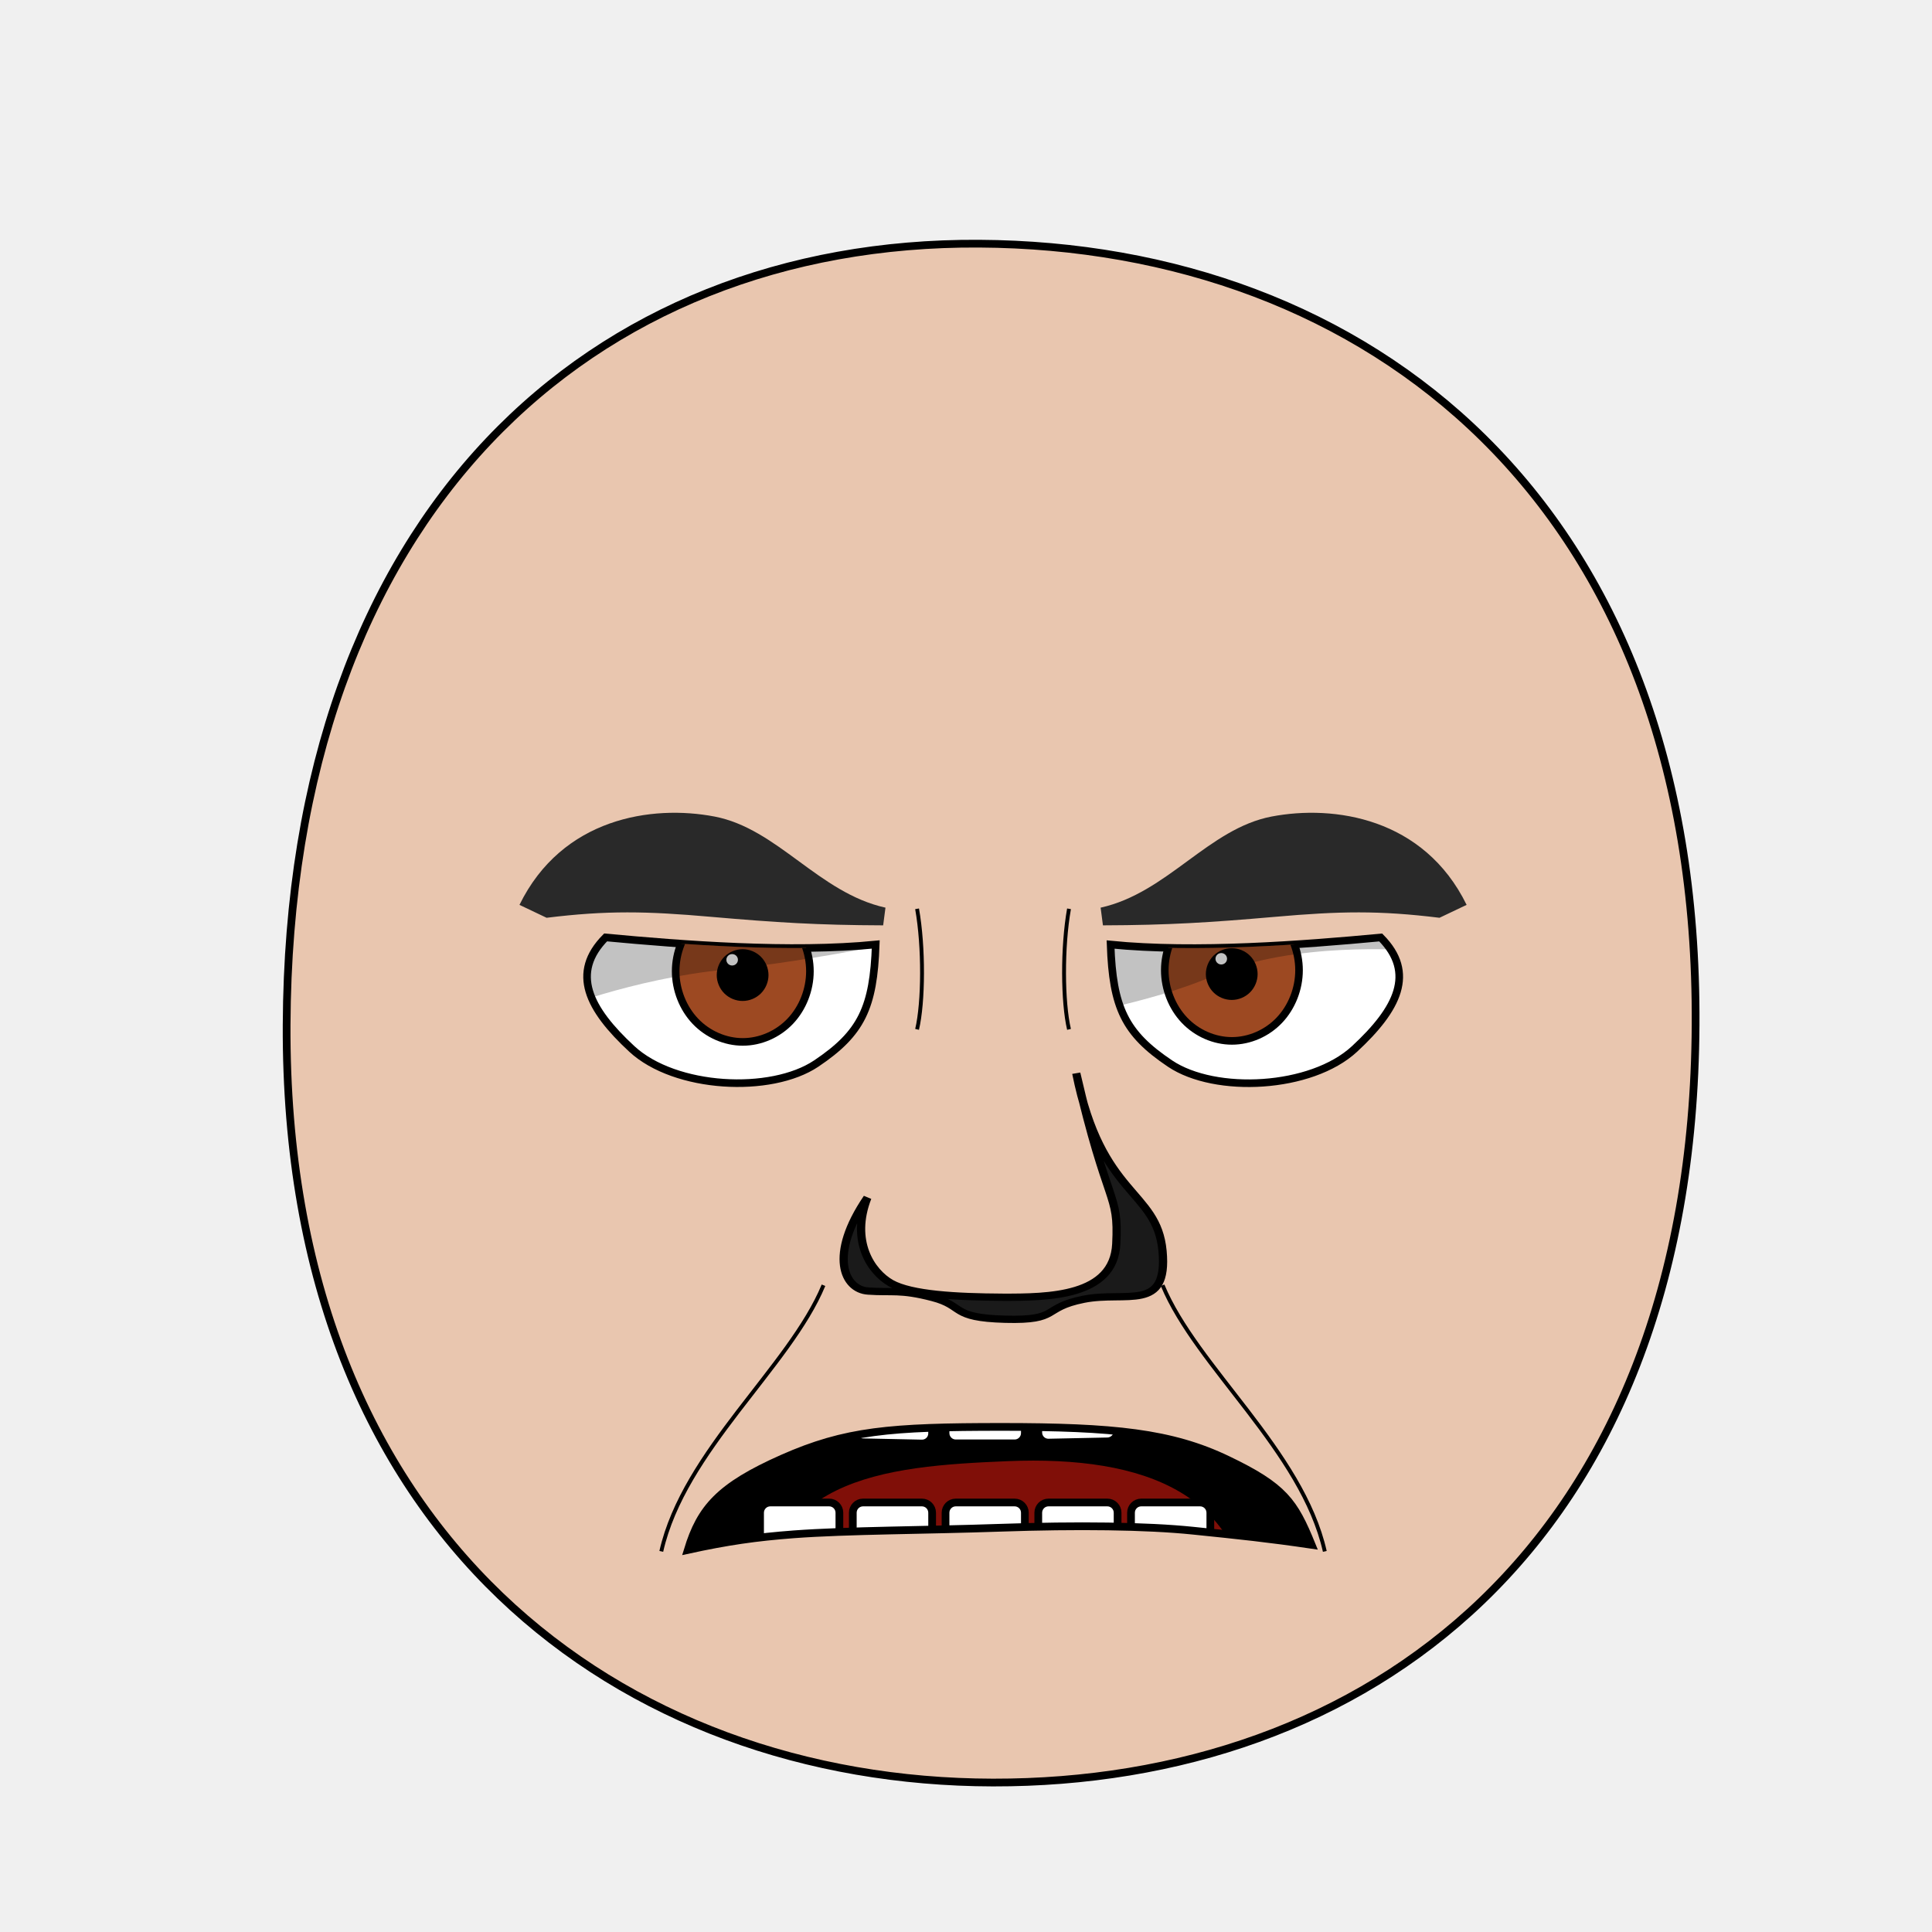
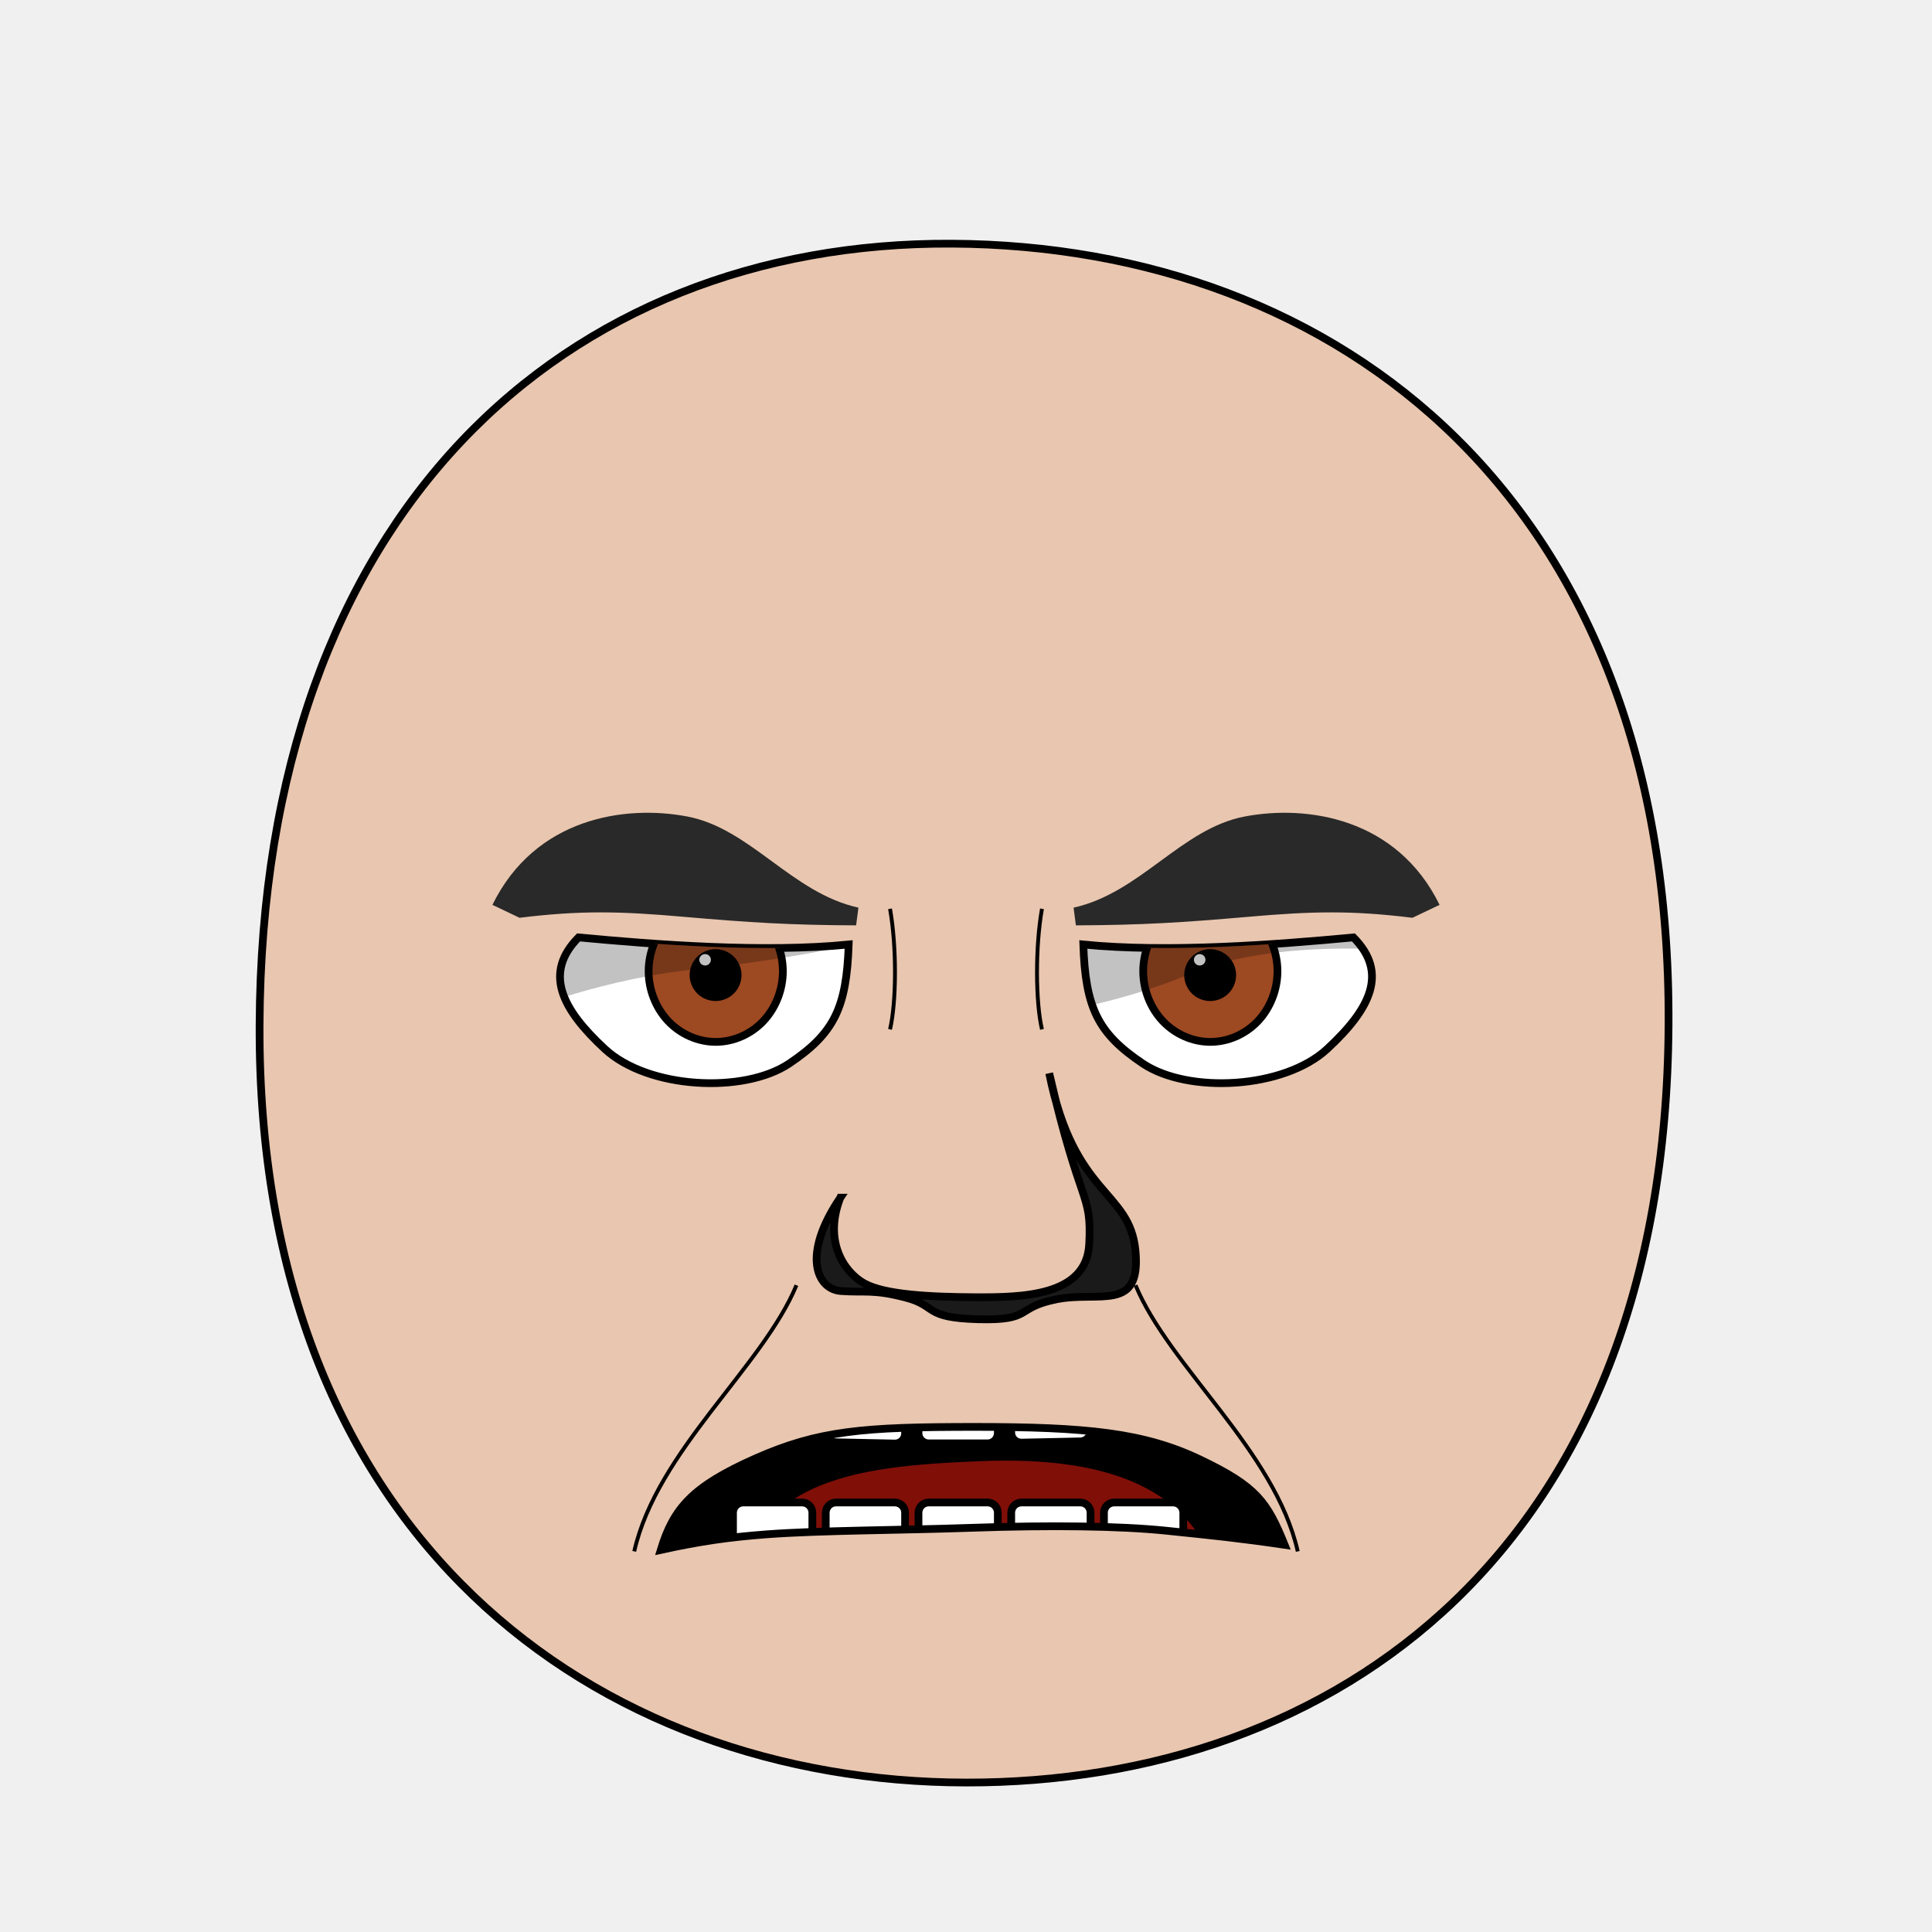
- <svg xmlns="http://www.w3.org/2000/svg" xmlns:xlink="http://www.w3.org/1999/xlink" version="1.1" viewBox="0 0 250 250" id="emoticon-front-view" width="100%" height="100%">
-   <defs id="defs4">
-     <clipPath id="clipPath2967">
-       <use transform="translate(-57.14,-22.86)" id="use2969" x="0" y="0" width="1" height="1" xlink:href="#path3622">
+ <svg xmlns="http://www.w3.org/2000/svg" xmlns:xlink="http://www.w3.org/1999/xlink" viewBox="0 0 250 250" id="emoticon-front-view" height="100%" width="100%" version="1.1">
+   <defs id="defs">
+     <clipPath id="clipPath-left-eye">
+       <use transform="matrix(1,0,0,1,0,0)" x="0" width="1" xlink:href="#left-eye-outline" height="1" y="0" id="use-left-eye-outline-1">
</use>
    </clipPath>
-     <clipPath id="clipPath4022">
-       <use transform="matrix(-1,0,0,1,915.87,-3.77)" id="use5959" x="0" y="0" width="250" height="250" xlink:href="#path3622">
+     <clipPath id="clipPath-right-eye">
+       <use id="use-left-eye-outline-2" y="0" height="250" xlink:href="#left-eye-outline" width="250" x="0" transform="matrix(-1,0,0,1,250,0)">
</use>
    </clipPath>
    <clipPath id="clipPath-mouth" clipPathUnits="userSpaceOnUse">
-       <use height="250" width="250" id="use-mouth-outline" xlink:href="#mouth-outline" y="0" x="0" />
+       <use transform="matrix(1,0,0,1,0,0)" height="250" y="0" x="0" xlink:href="#mouth-outline" id="use-mouth-outline" width="250">
+ </use>
    </clipPath>
  </defs>
  <g id="head">
-     <path style="fill:#e9c6af;stroke:#000000;stroke-width:1;stroke-opacity:1" d="M 128.48,230.66 C 176.27,230.75 219.01,200.57 219.41,132.64 219.8,64.72 176.76,31.81 126.68,31.53 76.6,31.24 37.38,66.28 37.09,132.64 36.8,199.01 80.69,230.57 128.48,230.66 Z" id="path164">
+     <path d="M 124.98,230.66 C 172.77,230.75 215.51,200.57 215.91,132.64 216.3,64.72 173.26,31.81 123.18,31.53 73.1,31.24 33.88,66.28 33.59,132.64 33.3,199.01 77.19,230.57 124.98,230.66 Z" style="fill:#e9c6af;stroke:#000000;stroke-width:1;stroke-opacity:1" id="head-outline">
</path>
  </g>
-   <g transform="matrix(0.16,0,0,0.16,62.8,38.92)" style="stroke-width:4.36;stroke-miterlimit:4;stroke-dasharray:none" id="left-eye">
-     <path d="M 315.75,520.61 C 313.99,571.54 304.27,592.32 267.65,616.88 231.02,641.44 153.56,637.54 118.49,605.07 83.42,572.6 68.95,543.48 97.29,514.88 159.47,520.72 247.36,527.43 315.75,520.61 Z" style="fill:#ffffff;stroke:#000000;stroke-width:6.14;stroke-miterlimit:4;stroke-opacity:1;stroke-dasharray:none" id="path3622">
+   <g id="left-eye">
+     <path d="M 109.82,122.218 C 109.538,130.366 107.983,133.691 102.124,137.621 96.263,141.55 83.87,140.926 78.258,135.731 72.647,130.536 70.332,125.877 74.866,121.301 84.815,122.235 98.878,123.309 109.82,122.218 Z" style="fill:#ffffff;stroke:#000000;stroke-width:1;stroke-miterlimit:4;stroke-opacity:1;stroke-dasharray:none" id="left-eye-outline">
</path>
-     <g transform="translate(57.14,22.86)" style="stroke-width:4.36;stroke-miterlimit:4;stroke-dasharray:none" clip-path="url(#clipPath2967)" id="lens">
-       <g id="g4403">
-         <path id="iris" d="M 205.380,519.390 C 205.380,534.350 199.530,549.210 189.480,559.790 179.430,570.370 165.310,576.530 151.090,576.530 136.880,576.530 122.760,570.370 112.710,559.790 102.660,549.210 96.800,534.350 96.800,519.390 96.800,504.430 102.660,489.560 112.710,478.980 122.760,468.400 136.880,462.240 151.090,462.240 165.310,462.240 179.430,468.400 189.480,478.980 199.530,489.560 205.380,504.430 205.380,519.390 Z" style="fill:#9d4922;fill-opacity:1;stroke:#000000;stroke-width:6.140;stroke-miterlimit:4;stroke-opacity:1;stroke-dasharray:none">
+     <g clip-path="url(#clipPath-left-eye)" id="left-eyeball">
+       <g id="left-lens">
+         <path d="M 101.303,125.68 C 101.303,128.074 100.367,130.451 98.759,132.144 97.151,133.837 94.892,134.822 92.617,134.822 90.343,134.822 88.084,133.837 86.476,132.144 84.868,130.451 83.93,128.074 83.93,125.68 83.93,123.286 84.868,120.907 86.476,119.214 88.084,117.522 90.343,116.536 92.617,116.536 94.892,116.536 97.151,117.522 98.759,119.214 100.367,120.907 101.303,123.286 101.303,125.68 Z" style="fill:#9d4922;fill-opacity:1;stroke:#000000;stroke-width:1;stroke-miterlimit:4;stroke-opacity:1;stroke-dasharray:none" id="iris">
</path>
-         <path id="pupil" style="fill:#000000;fill-opacity:1;stroke:#000000;stroke-width:6.140;stroke-miterlimit:4;stroke-opacity:1;stroke-dasharray:none" d="M 168.810,522.490 C 168.810,527.160 166.890,531.810 163.580,535.120 160.270,538.430 155.630,540.350 150.950,540.350 146.270,540.350 141.630,538.430 138.320,535.120 135.020,531.810 133.090,527.160 133.090,522.490 133.090,517.810 135.020,513.160 138.320,509.850 141.630,506.550 146.270,504.620 150.950,504.620 155.630,504.620 160.270,506.550 163.580,509.850 166.890,513.160 168.810,517.810 168.810,522.490 Z">
+         <path d="M 95.452,126.176 C 95.452,126.923 95.145,127.667 94.615,128.197 94.086,128.726 93.343,129.034 92.594,129.034 91.846,129.034 91.103,128.726 90.574,128.197 90.046,127.667 89.737,126.923 89.737,126.176 89.737,125.427 90.046,124.683 90.574,124.154 91.103,123.626 91.846,123.317 92.594,123.317 93.343,123.317 94.086,123.626 94.615,124.154 95.145,124.683 95.452,125.427 95.452,126.176 Z" style="fill:#000000;fill-opacity:1;stroke:#000000;stroke-width:1;stroke-miterlimit:4;stroke-opacity:1;stroke-dasharray:none" id="pupil">
</path>
-         <path d="M 147.16,510.12 C 147.16,512.67 145.07,514.74 142.49,514.74 139.91,514.74 137.81,512.67 137.81,510.12 137.81,507.57 139.91,505.5 142.49,505.5 145.07,505.5 147.16,507.57 147.16,510.12 Z" style="fill:#ffffff;fill-opacity:1;stroke:none" id="glare">
+         <path d="M 91.988,124.197 C 91.988,124.605 91.654,124.936 91.241,124.936 90.828,124.936 90.492,124.605 90.492,124.197 90.492,123.789 90.828,123.458 91.241,123.458 91.654,123.458 91.988,123.789 91.988,124.197 Z" style="fill:#ffffff;fill-opacity:1;stroke:none" id="glare">
</path>
      </g>
-       <path style="opacity:0.24;fill:#000000;stroke:#000000;stroke-width:1px;stroke-linecap:butt;stroke-linejoin:miter;stroke-opacity:1" d="M -5.86,552.1 -11.18,407.57 305.31,412.27 307.22,489.4 C 307.22,489.4 207.58,510.79 137.78,517.47 61.15,524.81 -5.86,552.1 -5.86,552.1 Z" id="left-lid-shadow">
+       <path d="M 67.505,130.914 66.654,107.789 117.292,108.541 117.598,120.882 C 117.598,120.882 101.655,124.304 90.487,125.373 78.226,126.547 67.505,130.914 67.505,130.914 Z" style="opacity:0.24;fill:#000000;stroke:#000000;stroke-width:0px;stroke-linecap:butt;stroke-linejoin:miter;stroke-opacity:1" id="left-lid-shadow">
</path>
    </g>
  </g>
-   <g transform="matrix(0.16,0,0,0.16,47.69,39.53)" style="stroke-width:4.36;stroke-miterlimit:4;stroke-dasharray:none" id="right-eye">
-     <use transform="matrix(-1,0,0,1,915.87,-3.77)" id="use3959" x="0" y="0" width="250" height="250" xlink:href="#path3622">
+   <g id="right-eye">
+     <use id="right-eye-outline" y="0" height="250" xlink:href="#left-eye-outline" width="250" x="0" transform="matrix(-1,0,0,1,250,0)">
</use>
-     <g clip-path="url(#clipPath4022)" id="g4015">
-       <use transform="translate(547.15,18.22)" style="stroke-width:4.36;stroke-miterlimit:4;stroke-dasharray:none" id="right-lens" x="0" y="0" width="1" height="1" xlink:href="#g4403">
+     <g clip-path="url(#clipPath-right-eye)" id="right-eyeball">
+       <use id="right-lens" y="0" height="1" xlink:href="#left-lens" style="stroke-width:4.36;stroke-miterlimit:4;stroke-dasharray:none" width="1" x="0" transform="matrix(1,0,0,1,64,0)">
</use>
-       <path style="opacity:0.24;fill:#000000;stroke:#000000;stroke-width:1px;stroke-linecap:butt;stroke-linejoin:miter;stroke-miterlimit:4;stroke-opacity:1;stroke-dasharray:none" d="M 544.62,581.57 506.18,515.68 710.91,412.76 841.14,520.94 C 841.14,520.94 748.16,513.88 686.12,540.51 624.09,567.13 564.89,572.11 544.62,581.57 Z" id="right-lid-shadow">
+       <path d="M 131.329,132.581 125.179,122.039 157.936,105.572 178.772,122.88 C 178.772,122.88 163.896,121.751 153.969,126.012 144.044,130.271 134.572,131.068 131.329,132.581 Z" style="opacity:0.24;fill:#000000;stroke:#000000;stroke-width:0px;stroke-linecap:butt;stroke-linejoin:miter;stroke-miterlimit:4;stroke-opacity:1;stroke-dasharray:none" id="right-lid-shadow">
</path>
    </g>
  </g>
-   <path d="M 114.28,119.74 C 105.77,119.71 100.43,119.37 92.03,118.64 83.64,117.9 78.55,117.8 70.73,118.76 L 67.22,117.09 C 72.74,105.83 84.35,104.11 92.46,105.66 100.64,107.23 105.94,115.54 114.58,117.45 Z" style="fill:#292929;fill-opacity:1;fill-rule:nonzero;stroke:4;stroke-width:1;stroke-miterlimit:114.58;stroke-opacity:117.45;stroke-dasharray:none" id="left-eye-brow">
+   <path d="M 110.78,119.74 C 102.27,119.71 96.93,119.37 88.53,118.64 80.14,117.9 75.05,117.8 67.23,118.76 L 63.72,117.09 C 69.24,105.83 80.85,104.11 88.96,105.66 97.14,107.23 102.44,115.54 111.08,117.45 Z" style="fill:#292929;fill-opacity:1;fill-rule:nonzero;stroke-width:1;stroke-miterlimit:114.58;stroke-opacity:20.08;stroke-dasharray:none" id="left-eye-brow">
</path>
-   <g style="stroke-width:1" transform="matrix(1.13,0,0,1,-17.27,2.11)" id="nose">
-     <path style="fill:#1a1a1a;stroke:#000000;stroke-width:0.94;stroke-miterlimit:4;stroke-dasharray:none" d="M 114.61,152.87 C 112.68,158.46 114.99,162.45 117.32,163.94 119.64,165.41 124.8,165.72 130.09,165.75 135.39,165.77 142.82,165.66 143.11,158.85 143.41,152.03 142.15,154.45 138.53,136.77 141.36,152.8 147.75,151.82 148.41,159.77 149.06,167.72 144.29,164.92 139.39,166.01 134.5,167.11 136.76,168.79 130.4,168.6 124.05,168.41 125.78,166.87 122.07,165.79 118.37,164.7 117.41,165.17 114.69,164.95 111.96,164.75 110.11,160.34 114.61,152.87 Z" id="nose-outline">
+   <g id="nose">
+     <path d="M 108.739,154.98 C 106.558,160.57 109.169,164.56 111.802,166.05 114.423,167.52 120.254,167.83 126.232,167.86 132.221,167.88 140.617,167.77 140.944,160.96 141.283,154.14 139.859,156.56 135.769,138.88 138.967,154.91 146.187,153.93 146.934,161.88 147.668,169.83 142.278,167.03 136.742,168.12 131.215,169.22 133.769,170.9 126.582,170.71 119.406,170.52 121.361,168.98 117.17,167.9 112.988,166.81 111.903,167.28 108.83,167.06 105.745,166.86 103.654,162.45 108.74,154.98 Z" style="fill:#1a1a1a;stroke:#000000;stroke-width:1;stroke-miterlimit:4;stroke-dasharray:none" id="nose-outline">
</path>
  </g>
-   <use id="right-eye-brow" x="0" y="0" width="250" height="250" xlink:href="#left-eye-brow" transform="matrix(-1,0,0,1,257,0)">
+   <use transform="matrix(-1,0,0,1,250,0)" x="0" width="250" xlink:href="#left-eye-brow" height="250" y="0" id="right-eye-brow">
</use>
  <g id="mouth">
    <g id="mouth-interior" clip-path="url(#clipPath-mouth)">
-       <rect style="fill:#000000;fill-opacity:1;stroke:none" y="159.934" x="68.16" height="66.556" width="119.944" id="mouth-background">
+       <rect style="fill:#000000;fill-opacity:1;stroke:none" x="68.16" width="119.944" id="mouth-background" height="66.556" y="159.934">
</rect>
-       <path d="M 98.34,211.42 C 98.01,191.12 114.23,189.74 130.46,189.07 148.01,188.36 161.92,193.11 161.92,211.42 140.73,211.42 119.54,211.42 98.34,211.42 Z" style="fill:#800f08;fill-opacity:1;stroke:none" id="tongue">
+       <path d="M 94.84,211.42 C 94.51,191.12 110.73,189.74 126.96,189.07 144.51,188.36 158.42,193.11 158.42,211.42 137.23,211.42 116.04,211.42 94.84,211.42 Z" style="fill:#800f08;fill-opacity:1;stroke:none" id="tongue">
</path>
-       <g style="stroke:#000000;stroke-opacity:1" transform="translate(4,-0.68)" id="upper-teeth" morph="fix-children">
-         <rect style="fill:#ffffff;fill-opacity:1;stroke:#000000;stroke-width:1.004;stroke-opacity:1" id="tooth-02" width="10.356" height="15.123" x="95.524" y="158.195" ry="1.325" rx="1.336" transform="matrix(0.991225,0.1321854,0,1,0,0)">
+       <g transform="matrix(1,0,0,1,0.5,-0.68)" morph="fix-children" id="upper-teeth">
+         <rect width="10.356" x="95.524" ry="1.325" transform="matrix(0.991225,0.1321854,0,1,0,0)" rx="1.336" y="158.195" height="15.123" id="tooth-02" style="fill:#ffffff;fill-opacity:1;stroke:#000000;stroke-width:1.004;stroke-opacity:1">
</rect>
-         <rect style="fill:#ffffff;fill-opacity:1;stroke:#000000;stroke-width:1;stroke-opacity:1" rx="1.325" ry="1.325" y="169.934" x="106.375" height="15.123" width="10.267" id="tooth-03" transform="matrix(0.999781,0.02092668,0,1,0,0)">
+         <rect rx="1.325" y="169.934" height="15.123" transform="matrix(0.999781,0.02092668,0,1,0,0)" id="tooth-03" width="10.267" x="106.375" ry="1.325" style="fill:#ffffff;fill-opacity:1;stroke:#000000;stroke-width:1;stroke-opacity:1">
</rect>
-         <rect style="fill:#ffffff;fill-opacity:1;stroke:#000000;stroke-opacity:1" id="tooth-04" width="10.265" height="15.123" x="118.352" y="172.327" ry="1.325" rx="1.325">
+         <rect width="10.265" x="118.352" ry="1.325" rx="1.325" y="172.327" height="15.123" id="tooth-04" style="fill:#ffffff;fill-opacity:1;stroke:#000000;stroke-opacity:1">
</rect>
-         <rect style="fill:#ffffff;fill-opacity:1;stroke:#000000;stroke-width:1;stroke-opacity:1" rx="1.325" ry="1.325" y="174.986" x="130.381" height="15.123" width="10.267" id="tooth-05" transform="matrix(0.999781,-0.02092669,0,1,0,0)">
+         <rect rx="1.325" y="174.986" height="15.123" transform="matrix(0.999781,-0.02092669,0,1,0,0)" id="tooth-05" width="10.267" x="130.381" ry="1.325" style="fill:#ffffff;fill-opacity:1;stroke:#000000;stroke-width:1;stroke-opacity:1">
</rect>
-         <rect style="fill:#ffffff;fill-opacity:1;stroke:#000000;stroke-width:1.006;stroke-opacity:1" id="tooth-06" width="10.394" height="15.123" x="144.054" y="194.646" ry="1.325" rx="1.341" transform="matrix(0.9876076,-0.1569434,0,1,0,0)">
+         <rect width="10.394" x="144.054" ry="1.325" transform="matrix(0.9876076,-0.1569434,0,1,0,0)" rx="1.341" y="194.646" height="15.123" id="tooth-06" style="fill:#ffffff;fill-opacity:1;stroke:#000000;stroke-width:1.006;stroke-opacity:1">
</rect>
      </g>
-       <g style="stroke:#000000;stroke-opacity:1" transform="translate(4,22.33)" id="lower-teeth">
-         <rect style="fill:#ffffff;fill-opacity:1;stroke:#000000;stroke-opacity:1" rx="1.325" ry="1.325" y="172.091" x="94.352" height="15.123" width="10.265" id="tooth-09">
+       <g transform="matrix(1,0,0,1,0.5,22.33)" id="lower-teeth">
+         <rect style="fill:#ffffff;fill-opacity:1;stroke:#000000;stroke-opacity:1" ry="1.325" x="94.352" width="10.265" id="tooth-09" height="15.123" y="172.091" rx="1.325">
</rect>
-         <rect style="fill:#ffffff;fill-opacity:1;stroke:#000000;stroke-opacity:1" id="tooth-10" width="10.265" height="15.123" x="106.352" y="172.091" ry="1.325" rx="1.325">
+         <rect style="fill:#ffffff;fill-opacity:1;stroke:#000000;stroke-opacity:1" id="tooth-10" height="15.123" y="172.091" rx="1.325" ry="1.325" x="106.352" width="10.265">
</rect>
-         <rect style="fill:#ffffff;fill-opacity:1;stroke:#000000;stroke-opacity:1" rx="1.325" ry="1.325" y="172.091" x="118.352" height="15.123" width="10.265" id="tooth-11">
+         <rect style="fill:#ffffff;fill-opacity:1;stroke:#000000;stroke-opacity:1" ry="1.325" x="118.352" width="10.265" id="tooth-11" height="15.123" y="172.091" rx="1.325">
</rect>
-         <rect style="fill:#ffffff;fill-opacity:1;stroke:#000000;stroke-opacity:1" id="tooth-12" width="10.265" height="15.123" x="130.352" y="172.091" ry="1.325" rx="1.325">
+         <rect style="fill:#ffffff;fill-opacity:1;stroke:#000000;stroke-opacity:1" id="tooth-12" height="15.123" y="172.091" rx="1.325" ry="1.325" x="130.352" width="10.265">
</rect>
-         <rect style="fill:#ffffff;fill-opacity:1;stroke:#000000;stroke-opacity:1" rx="1.325" ry="1.325" y="172.091" x="142.352" height="15.123" width="10.265" id="tooth-13">
+         <rect style="fill:#ffffff;fill-opacity:1;stroke:#000000;stroke-opacity:1" ry="1.325" x="142.352" width="10.265" id="tooth-13" height="15.123" y="172.091" rx="1.325">
</rect>
      </g>
    </g>
-     <path d="M 169.73,199.9 C 164.17,199.08 160.35,198.68 154.37,198.07 148.39,197.45 139.27,197.35 129.47,197.69 119.73,198.03 109.74,198.02 102.72,198.54 97.81,198.91 94.13,199.44 89,200.56 90.65,195.15 93.08,192.35 101.24,188.73 109.41,185.11 115.2,184.64 129.65,184.64 144.09,184.64 151.57,185.39 158.85,188.89 166.14,192.38 167.47,194.34 169.73,199.9 Z" style="fill:none;stroke:#000000;stroke-width:1px;stroke-miterlimit:4;stroke-opacity:1" id="mouth-outline">
+     <path d="M 166.23,199.9 C 160.67,199.08 156.85,198.68 150.87,198.07 144.89,197.45 135.77,197.35 125.97,197.69 116.23,198.03 106.24,198.02 99.22,198.54 94.31,198.91 90.63,199.44 85.5,200.56 87.15,195.15 89.58,192.35 97.74,188.73 105.91,185.11 111.7,184.64 126.15,184.64 140.59,184.64 148.07,185.39 155.35,188.89 162.64,192.38 163.97,194.34 166.23,199.9 Z" style="fill:none;stroke:#000000;stroke-width:1px;stroke-miterlimit:4;stroke-opacity:1" id="mouth-outline">
</path>
  </g>
-   <g style="stroke-width:0.5;stroke-miterlimit:4;stroke-dasharray:none" id="wrinkles">
-     <path d="M 118.67,117.6 C 119.55,122.56 119.5,129.68 118.67,133.2" style="fill:none;stroke:#000000;stroke-width:0.5;stroke-linecap:butt;stroke-linejoin:miter;stroke-miterlimit:4;stroke-opacity:1;stroke-dasharray:none" id="wrinkle-left-brow">
+   <g id="wrinkles">
+     <path d="M 115.17,117.6 C 116.05,122.56 116,129.68 115.17,133.2" style="fill:none;stroke:#000000;stroke-width:0.5;stroke-linecap:butt;stroke-linejoin:miter;stroke-miterlimit:4;stroke-opacity:1;stroke-dasharray:none" id="wrinkle-left-brow">
</path>
-     <path d="M 85.57,200.75 C 88.52,187.71 102.17,176.9 106.56,166.31" style="fill:none;stroke:#000000;stroke-width:0.5;stroke-linecap:butt;stroke-linejoin:miter;stroke-opacity:1;stroke-miterlimit:4;stroke-dasharray:none" id="wrinkle-left-cheek">
+     <path d="M 82.07,200.75 C 85.02,187.71 98.67,176.9 103.06,166.31" style="fill:none;stroke:#000000;stroke-width:0.5;stroke-linecap:butt;stroke-linejoin:miter;stroke-miterlimit:4;stroke-opacity:1;stroke-dasharray:none" id="wrinkle-left-cheek">
</path>
-     <use height="250" width="250" id="wrinkle-right-brow" xlink:href="#wrinkle-left-brow" y="0" x="0" style="stroke-width:0.500;stroke-miterlimit:4;stroke-dasharray:none" transform="matrix(-1,0,0,1,257,0)">
+     <use transform="matrix(-1,0,0,1,250,0)" style="stroke-width:0.5;stroke-miterlimit:4;stroke-dasharray:none" height="250" y="0" x="0" xlink:href="#wrinkle-left-brow" id="wrinkle-right-brow" width="250">
</use>
-     <use height="250" width="250" id="wrinkle-right-cheek" xlink:href="#wrinkle-left-cheek" y="0" x="0" style="stroke-width:0.500;stroke-miterlimit:4;stroke-dasharray:none" transform="matrix(-1,0,0,1,257,0)">
+     <use transform="matrix(-1,0,0,1,250,0)" style="stroke-width:0.5;stroke-miterlimit:4;stroke-dasharray:none" height="250" y="0" x="0" xlink:href="#wrinkle-left-cheek" id="wrinkle-right-cheek" width="250">
</use>
  </g>
</svg>
